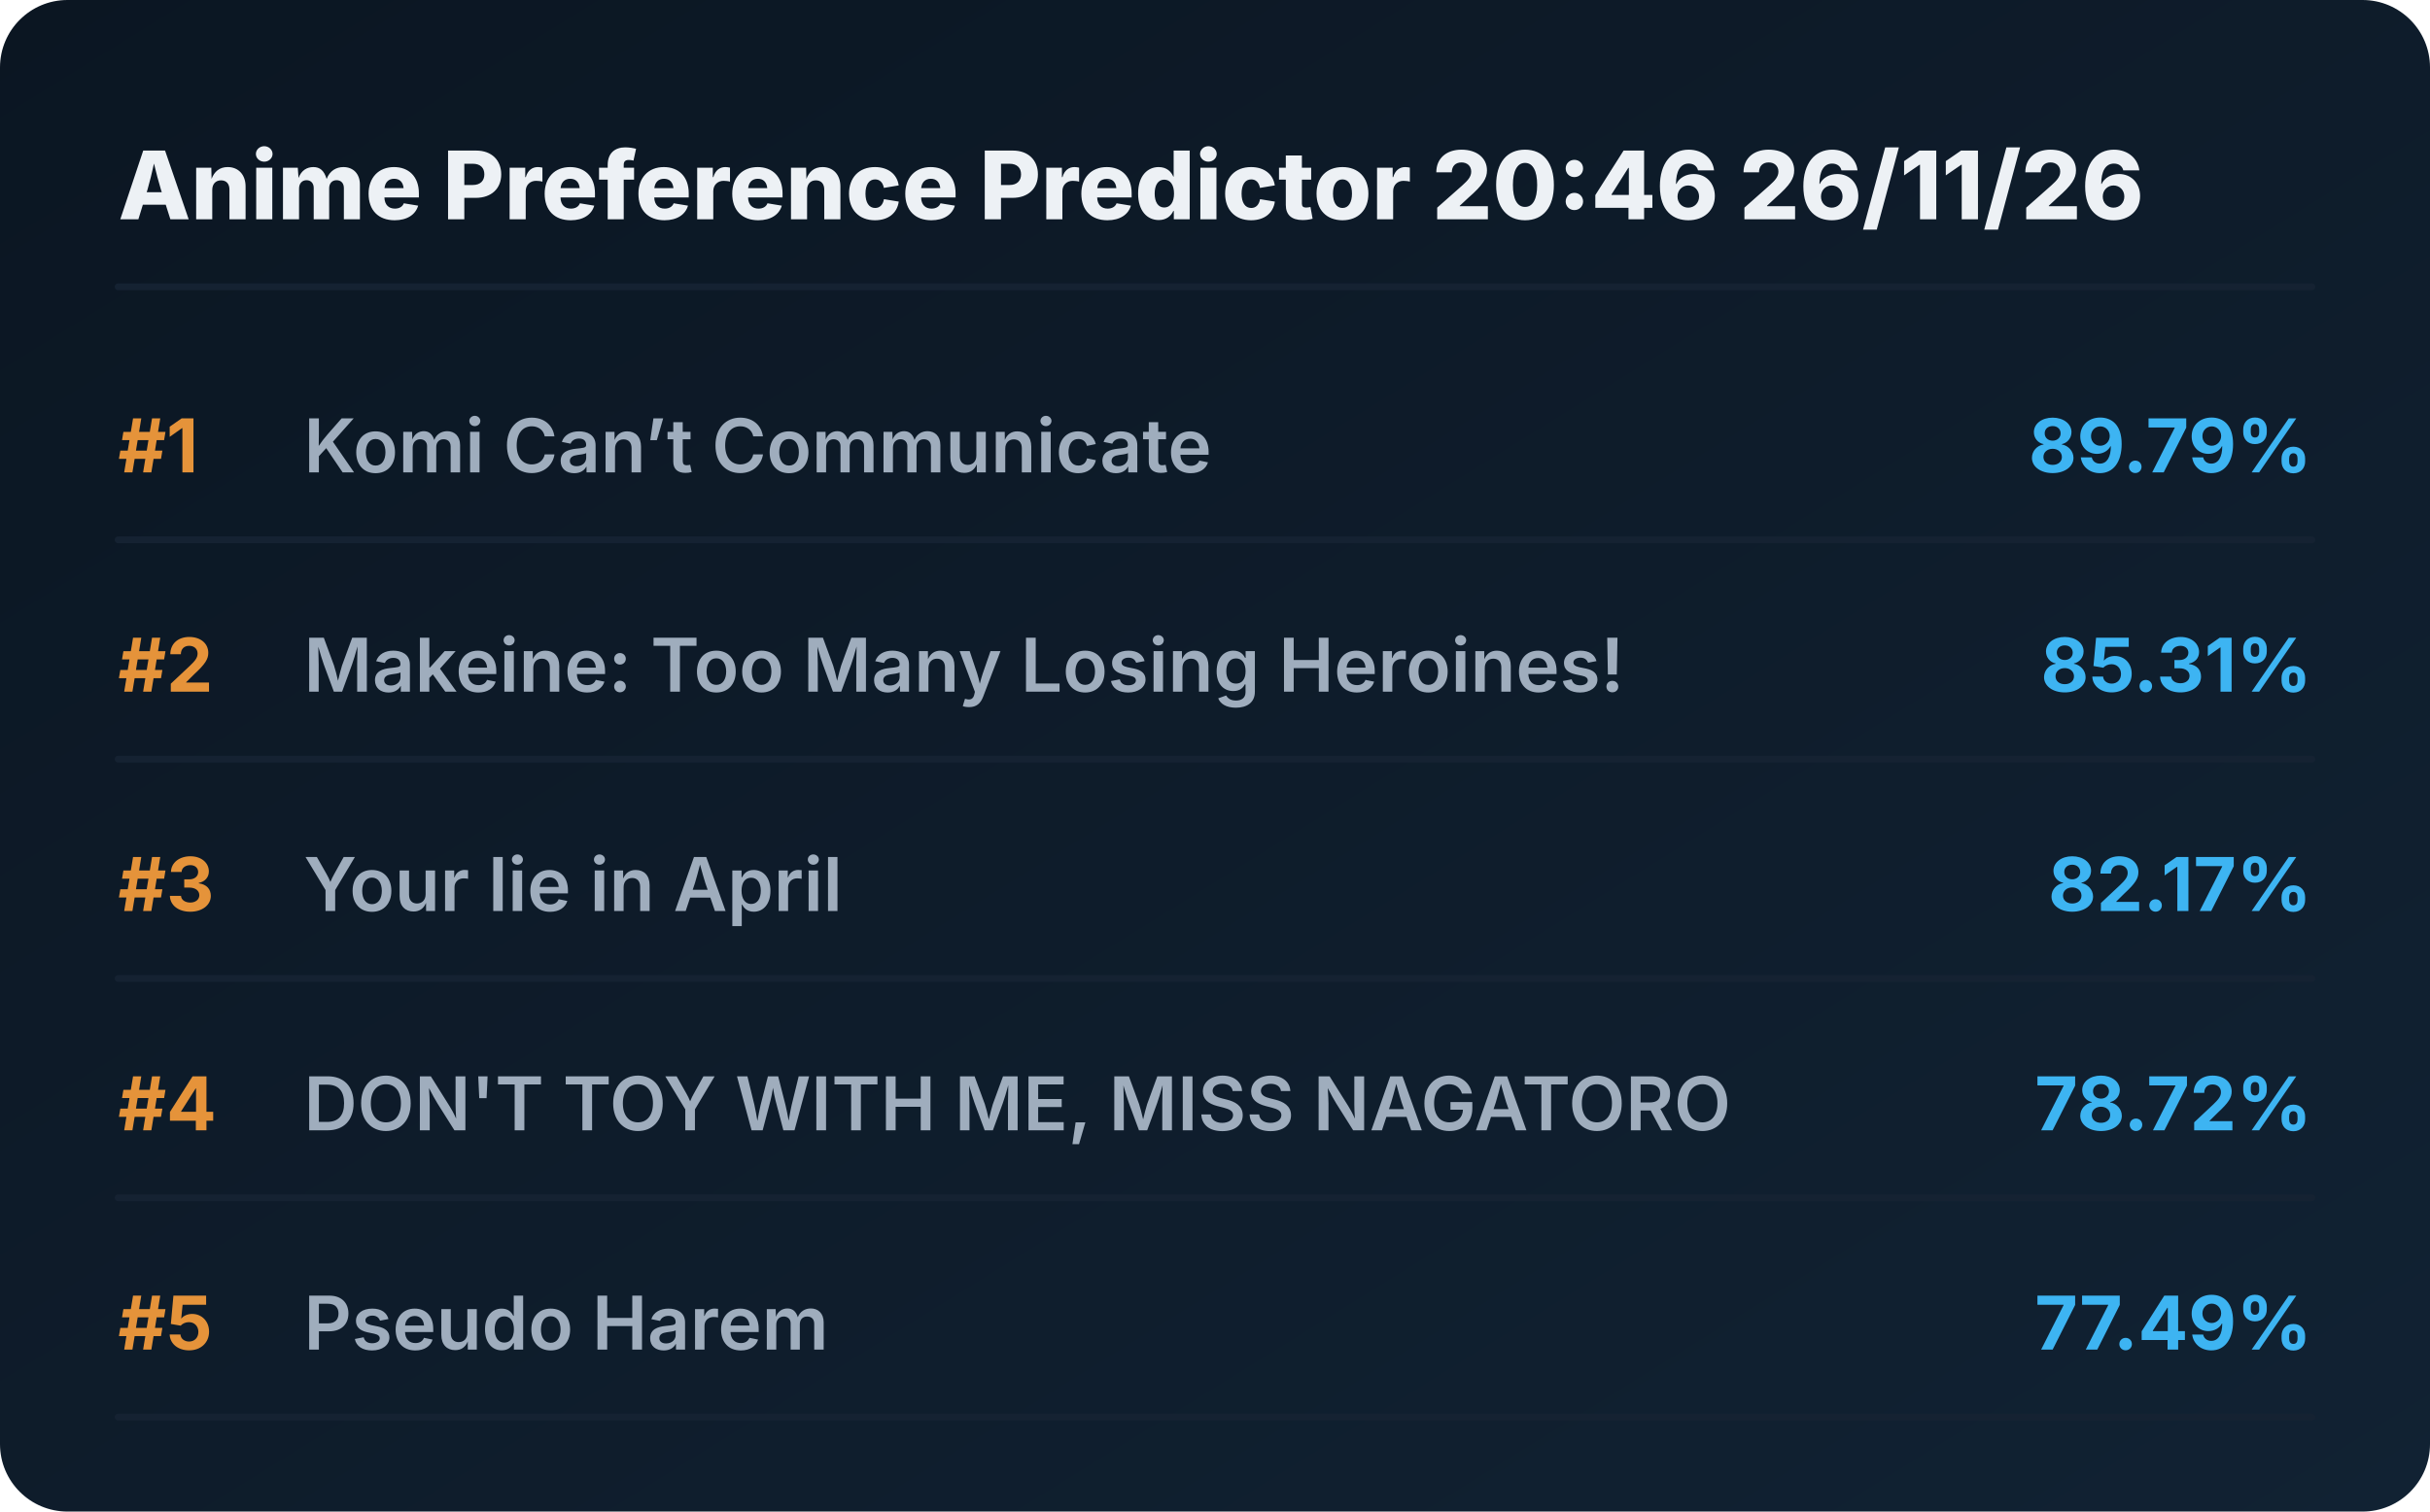
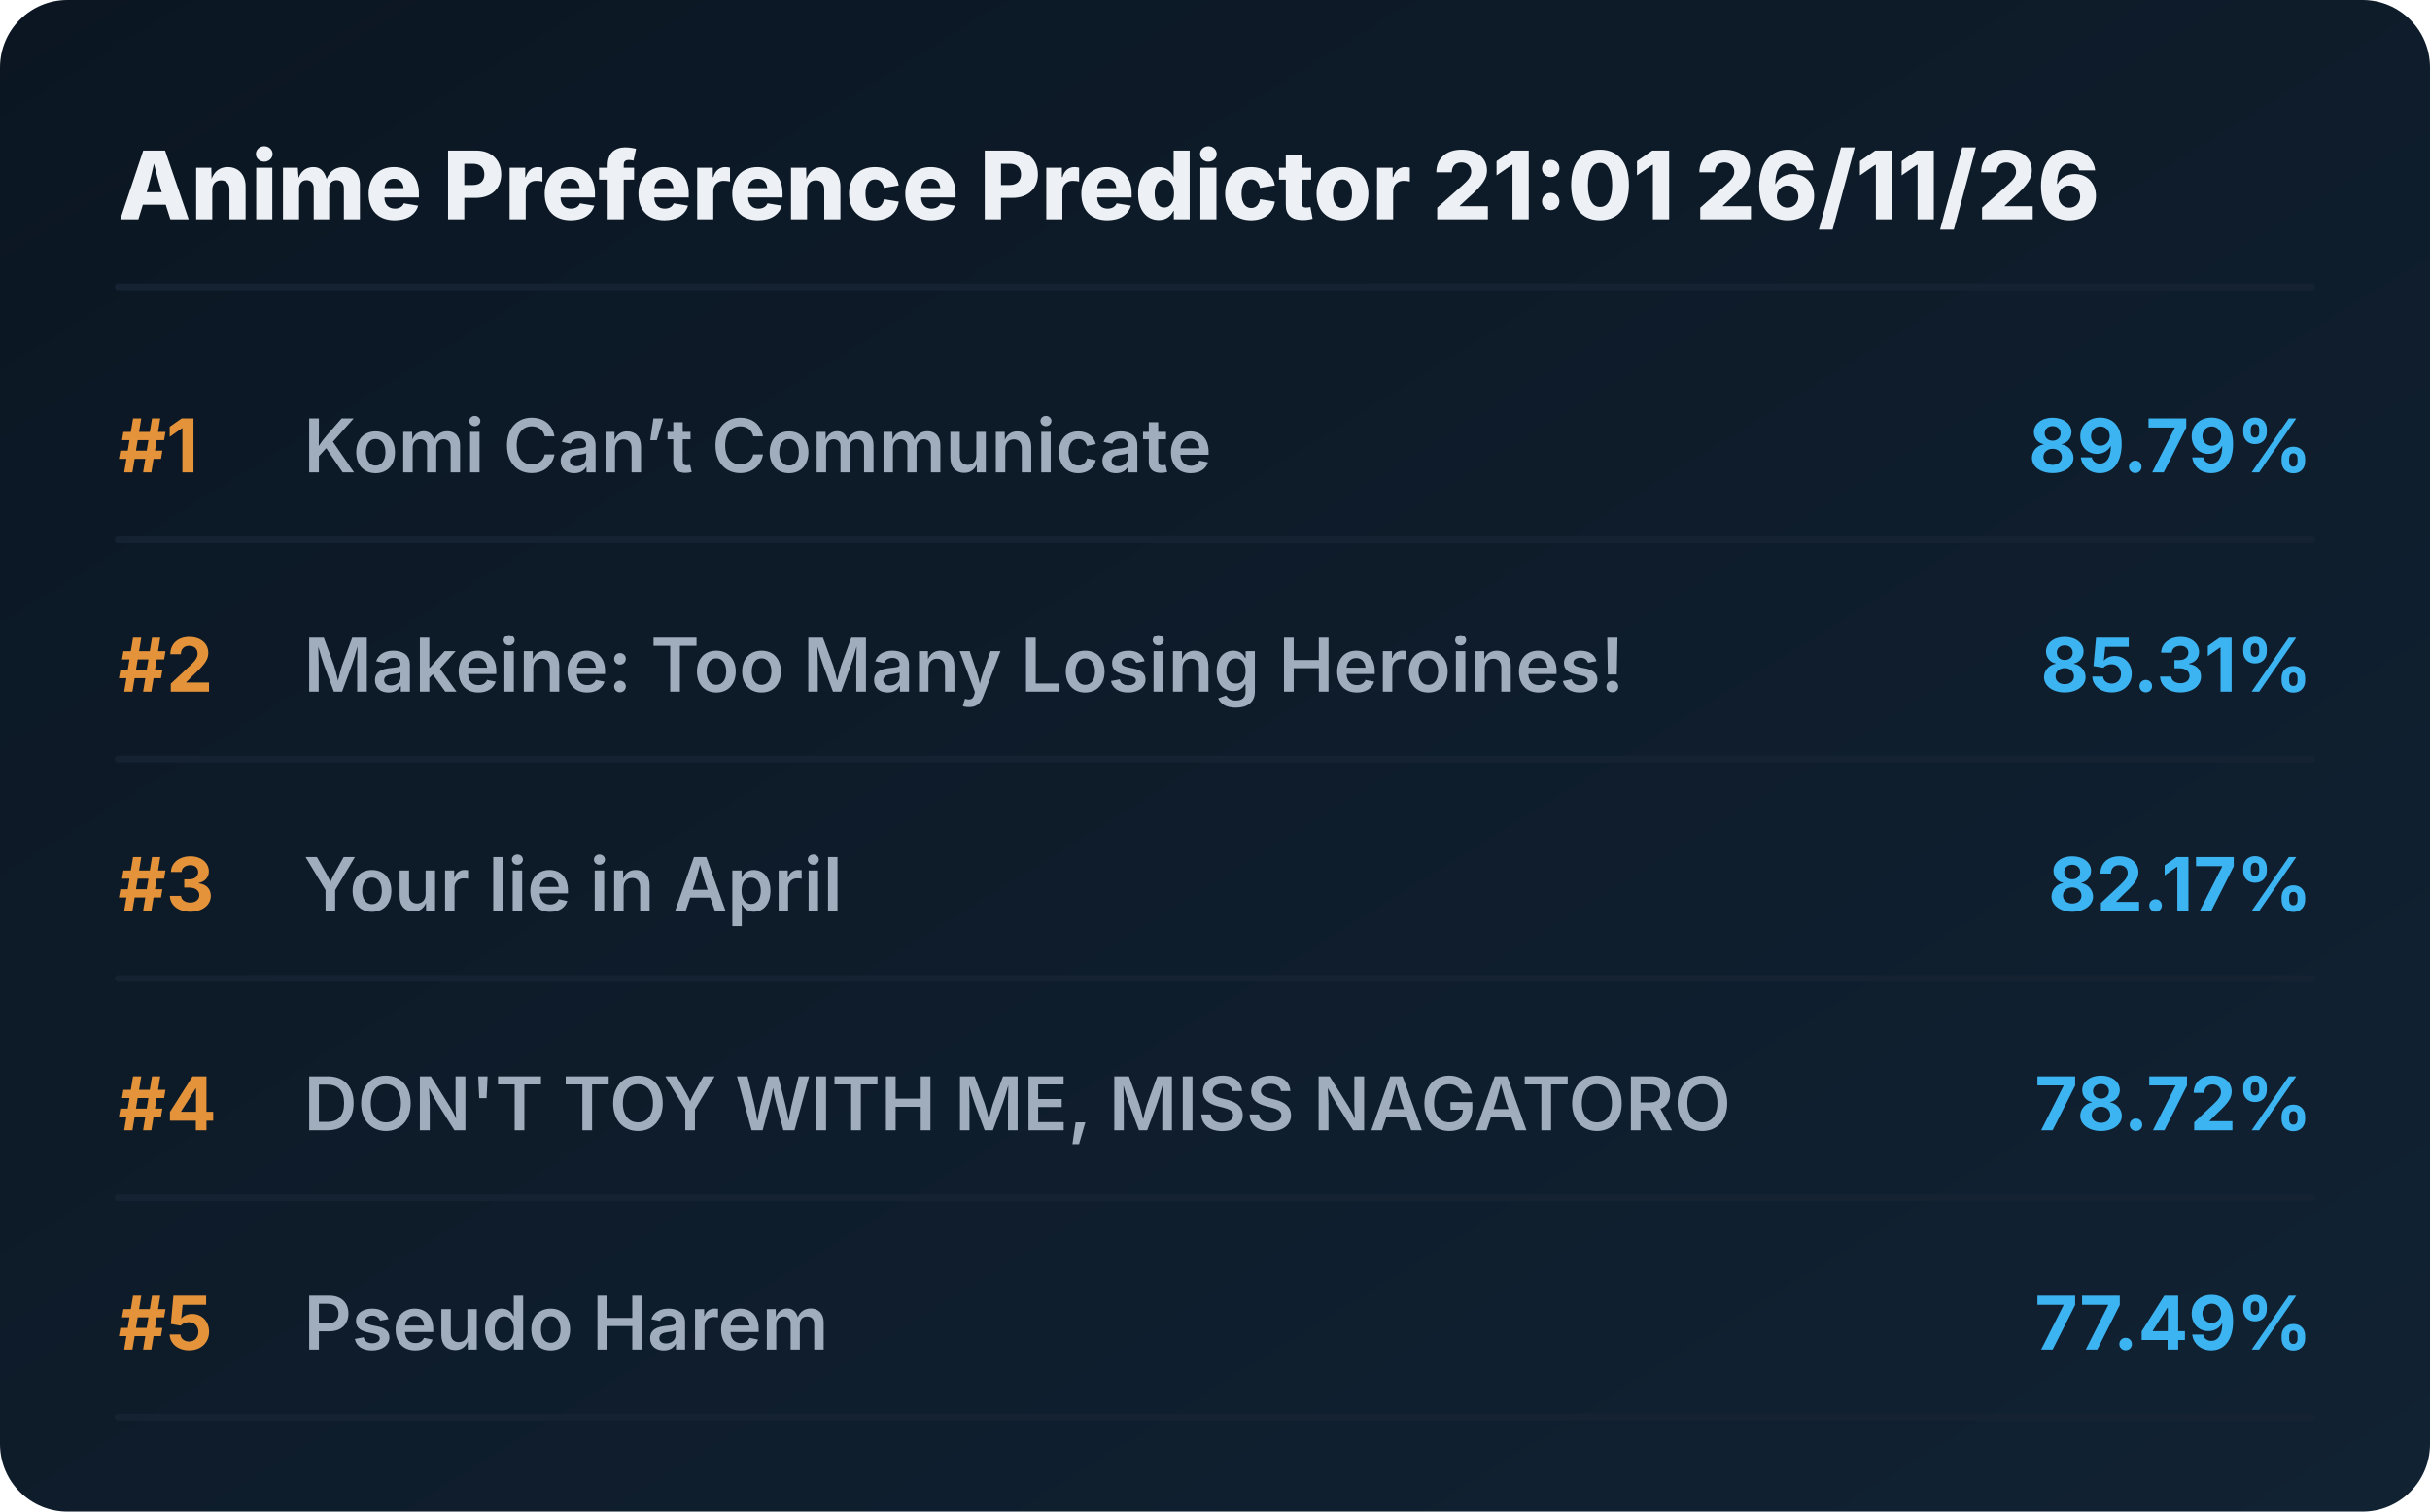
<svg xmlns="http://www.w3.org/2000/svg" viewBox="0 0 720 448" preserveAspectRatio="xMidYMid meet" style="width: 100%; height: auto; max-width: 720px;">
  <defs>
    <linearGradient id="boxGrad" x1="0%" y1="0%" x2="100%" y2="100%">
      <stop offset="0%" stop-color="#0b1622" />
      <stop offset="100%" stop-color="#112233" />
    </linearGradient>
    <clipPath id="titleClip">
      <rect x="90" y="0" width="510" height="100%" />
    </clipPath>
  </defs>
  <style>
    .bg { fill: url(#boxGrad); rx: 20px; }
    .header { font-family: 'Overpass', 'Inter', system-ui, sans-serif; font-weight: 800; font-size: 28px; fill: #edf1f5; }
    .rank { font-family: 'Overpass', 'Inter', system-ui, sans-serif; font-weight: 700; font-size: 22px; fill: #e5933a; }
    .title { font-family: 'Overpass', 'Inter', system-ui, sans-serif; font-weight: 600; font-size: 22px; fill: #9fadbd; }
    .score { font-family: 'Overpass', 'Inter', system-ui, sans-serif; font-weight: 700; font-size: 22px; fill: #3db4f2; }
    .line { stroke: #152232; stroke-width: 2; stroke-linecap: round; }
  </style>
  <rect class="bg" width="720" height="448" />
-   <text x="35" y="65" class="header">Anime Preference Predictor 20:46 26/11/26</text>
+   <text x="35" y="65" class="header">Anime Preference Predictor 21:01 26/11/26</text>
  <line x1="35" y1="85" x2="685" y2="85" class="line" />
  <g transform="translate(0, 0)">
    <text x="35" y="140" class="rank">#1</text>
    <text x="90" y="140" class="title">Komi Can’t Communicate</text>
    <text x="685" y="140" class="score" text-anchor="end">89.79%</text>
    <line x1="35" y1="160" x2="685" y2="160" class="line" />
  </g>
  <g transform="translate(0, 65)">
    <text x="35" y="140" class="rank">#2</text>
    <text x="90" y="140" class="title">Makeine: Too Many Losing Heroines!</text>
    <text x="685" y="140" class="score" text-anchor="end">85.31%</text>
    <line x1="35" y1="160" x2="685" y2="160" class="line" />
  </g>
  <g transform="translate(0, 130)">
    <text x="35" y="140" class="rank">#3</text>
    <text x="90" y="140" class="title">Your lie in April</text>
    <text x="685" y="140" class="score" text-anchor="end">82.17%</text>
    <line x1="35" y1="160" x2="685" y2="160" class="line" />
  </g>
  <g transform="translate(0, 195)">
    <text x="35" y="140" class="rank">#4</text>
    <text x="90" y="140" class="title">DON'T TOY WITH ME, MISS NAGATORO</text>
    <text x="685" y="140" class="score" text-anchor="end">78.72%</text>
    <line x1="35" y1="160" x2="685" y2="160" class="line" />
  </g>
  <g transform="translate(0, 260)">
    <text x="35" y="140" class="rank">#5</text>
    <text x="90" y="140" class="title">Pseudo Harem</text>
    <text x="685" y="140" class="score" text-anchor="end">77.49%</text>
    <line x1="35" y1="160" x2="685" y2="160" class="line" />
  </g>
</svg>
